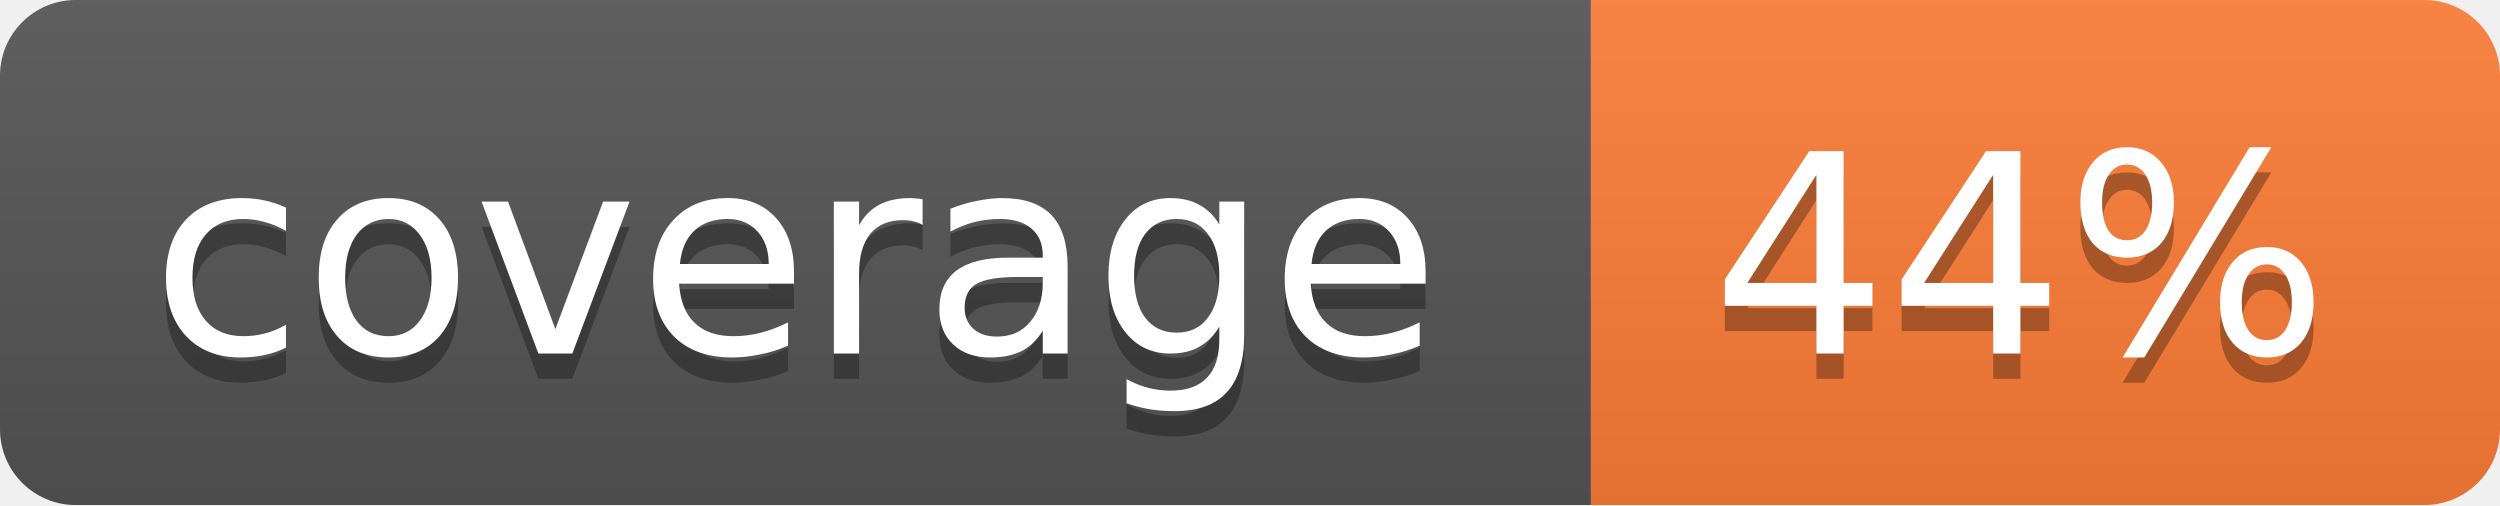
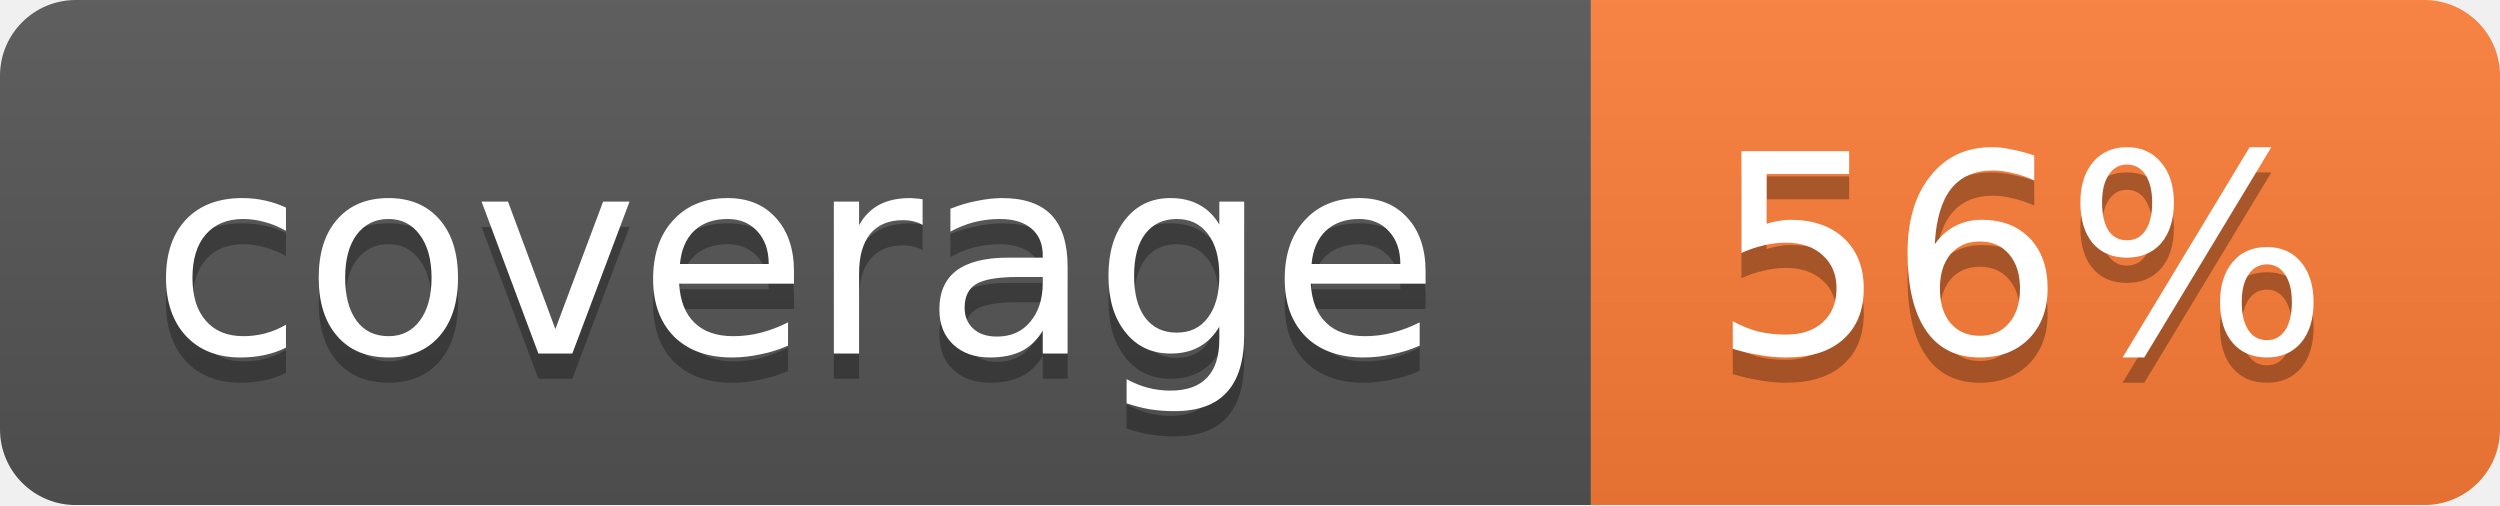
<svg xmlns="http://www.w3.org/2000/svg" width="99" height="20">
  <linearGradient id="b" x2="0" y2="100%">
    <stop offset="0" stop-color="#bbb" stop-opacity=".1" />
    <stop offset="1" stop-opacity=".1" />
  </linearGradient>
  <mask id="a">
    <rect width="99" height="20" rx="3" fill="#fff" />
  </mask>
  <g mask="url(#a)">
    <path fill="#555" d="M0 0h63v20H0z" />
    <path fill="#fe7d37" d="M63 0h36v20H63z" />
    <path fill="url(#b)" d="M0 0h99v20H0z" />
  </g>
  <g fill="#fff" text-anchor="middle" font-family="DejaVu Sans,Verdana,Geneva,sans-serif" font-size="11">
    <text x="31.5" y="15" fill="#010101" fill-opacity=".3">coverage</text>
    <text x="31.5" y="14">coverage</text>
-     <text x="80" y="15" fill="#010101" fill-opacity=".3">44%</text>
-     <text x="80" y="14">44%</text>
+     <text x="80" y="15" fill="#010101" fill-opacity=".3">56%</text>
+     <text x="80" y="14">56%</text>
  </g>
</svg>
